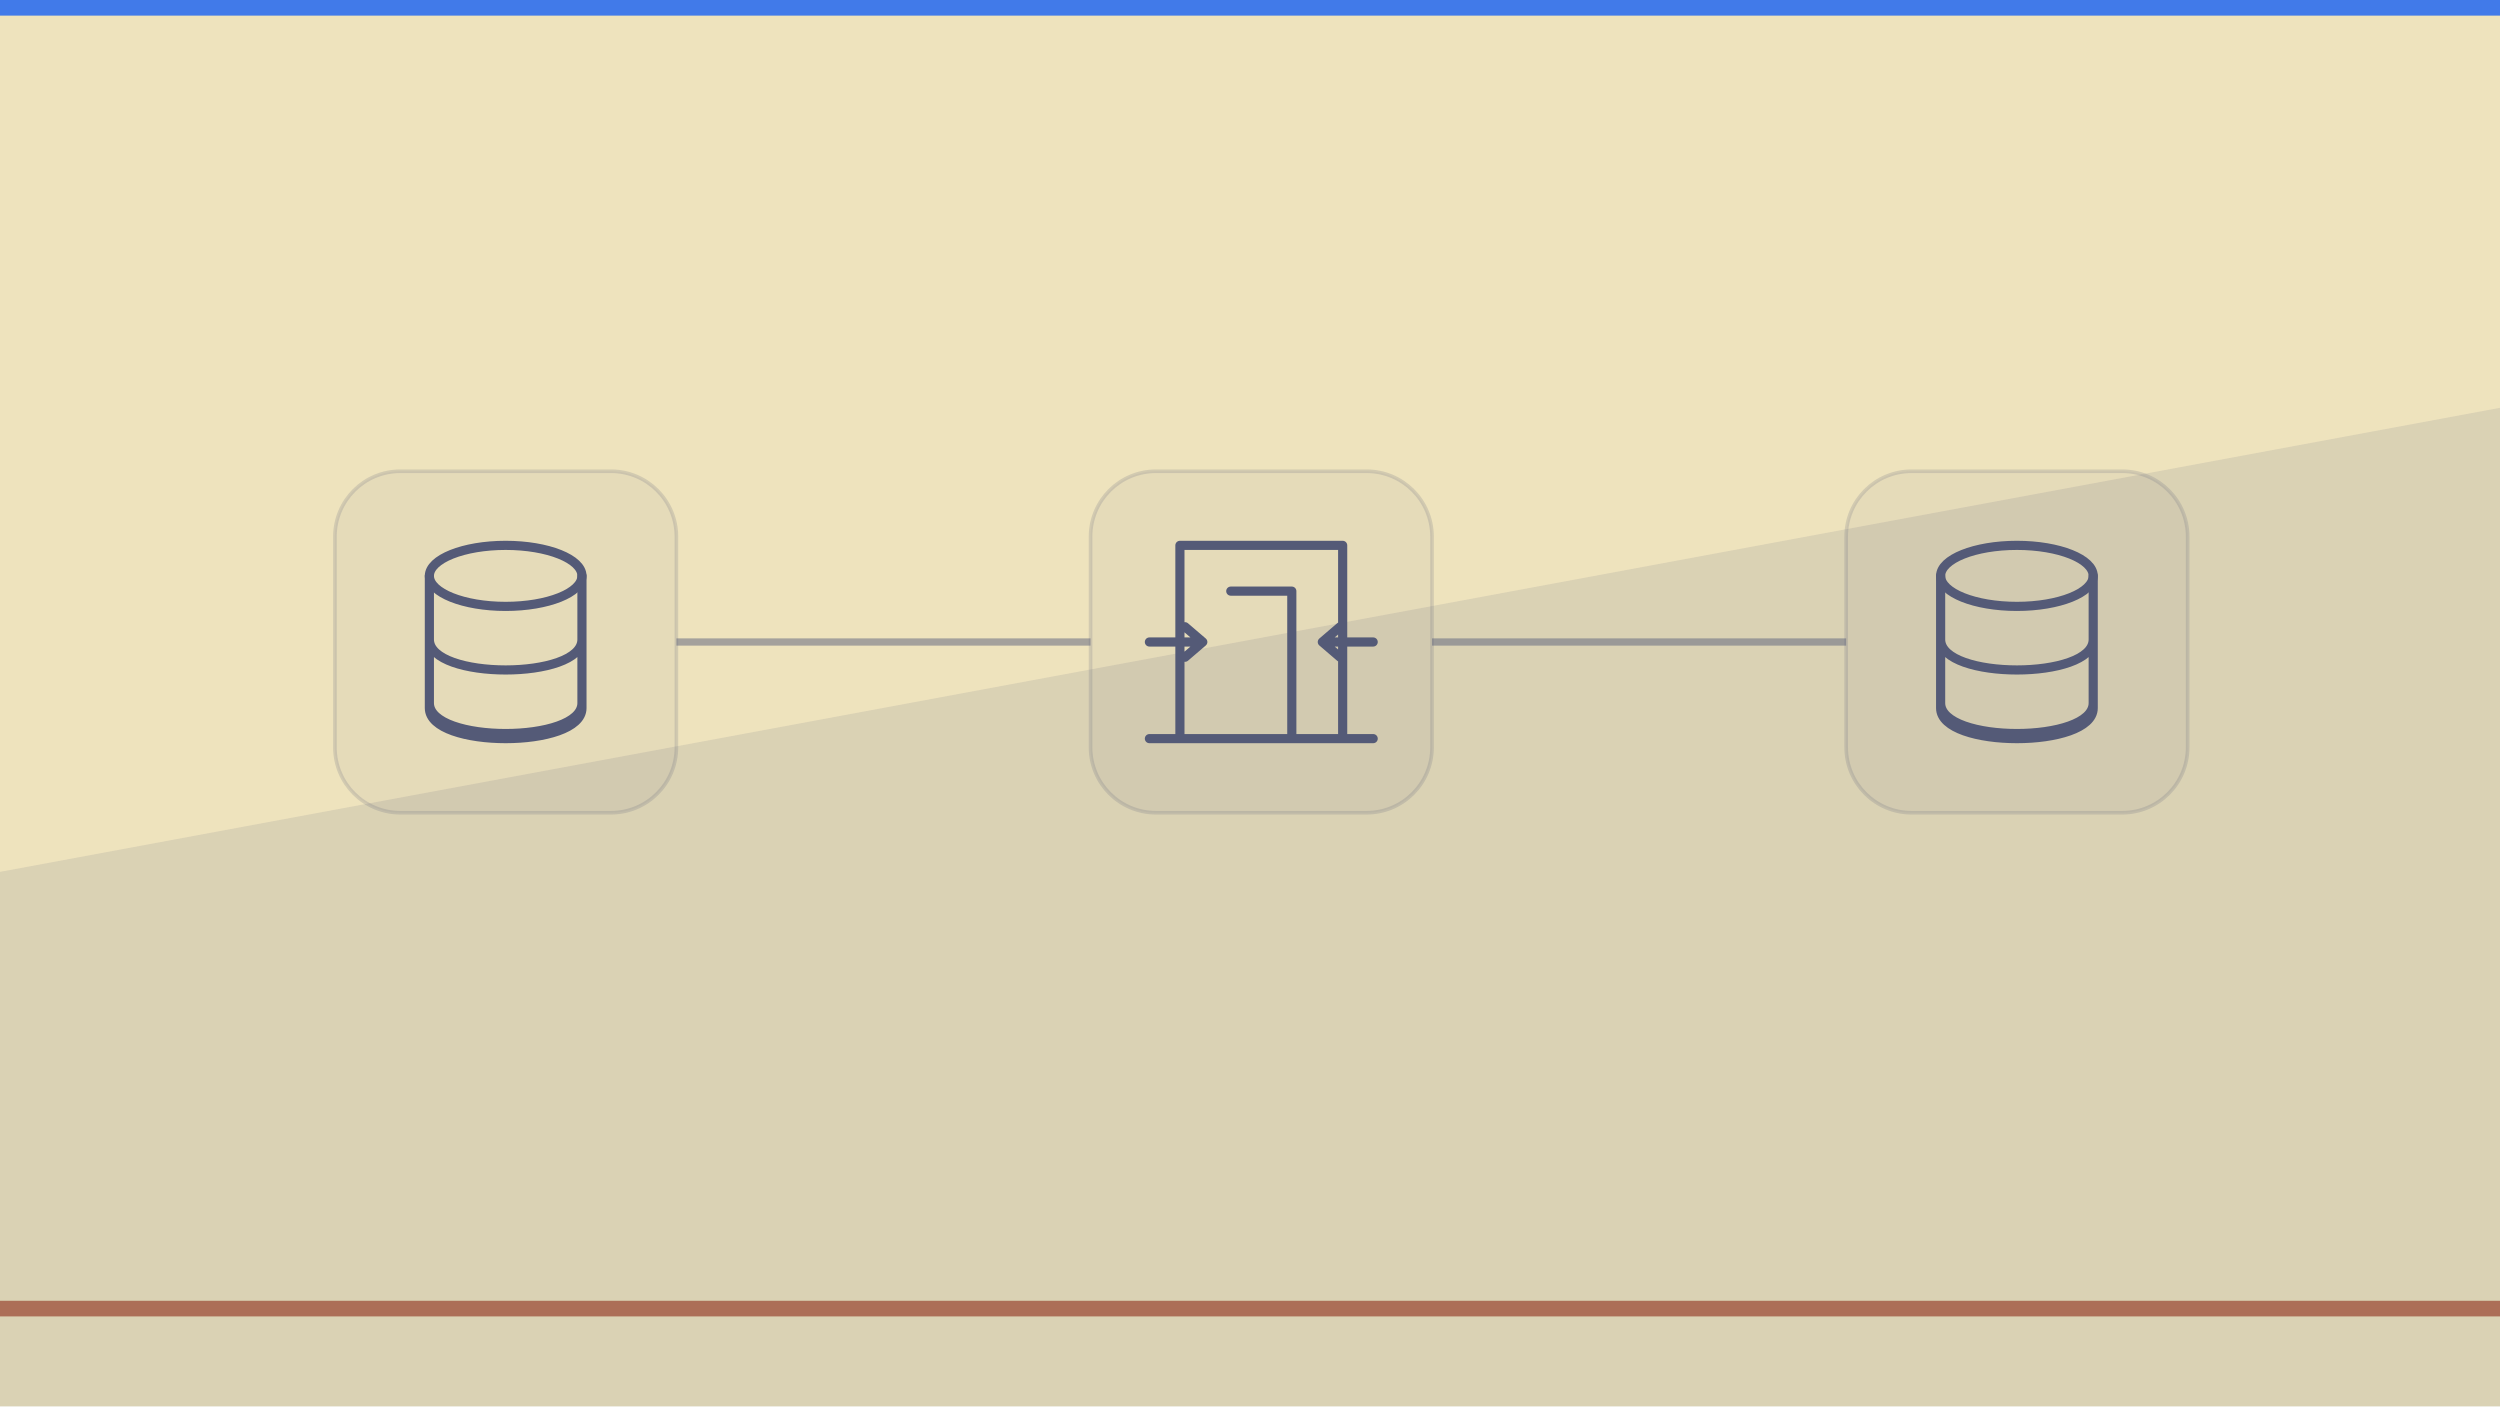
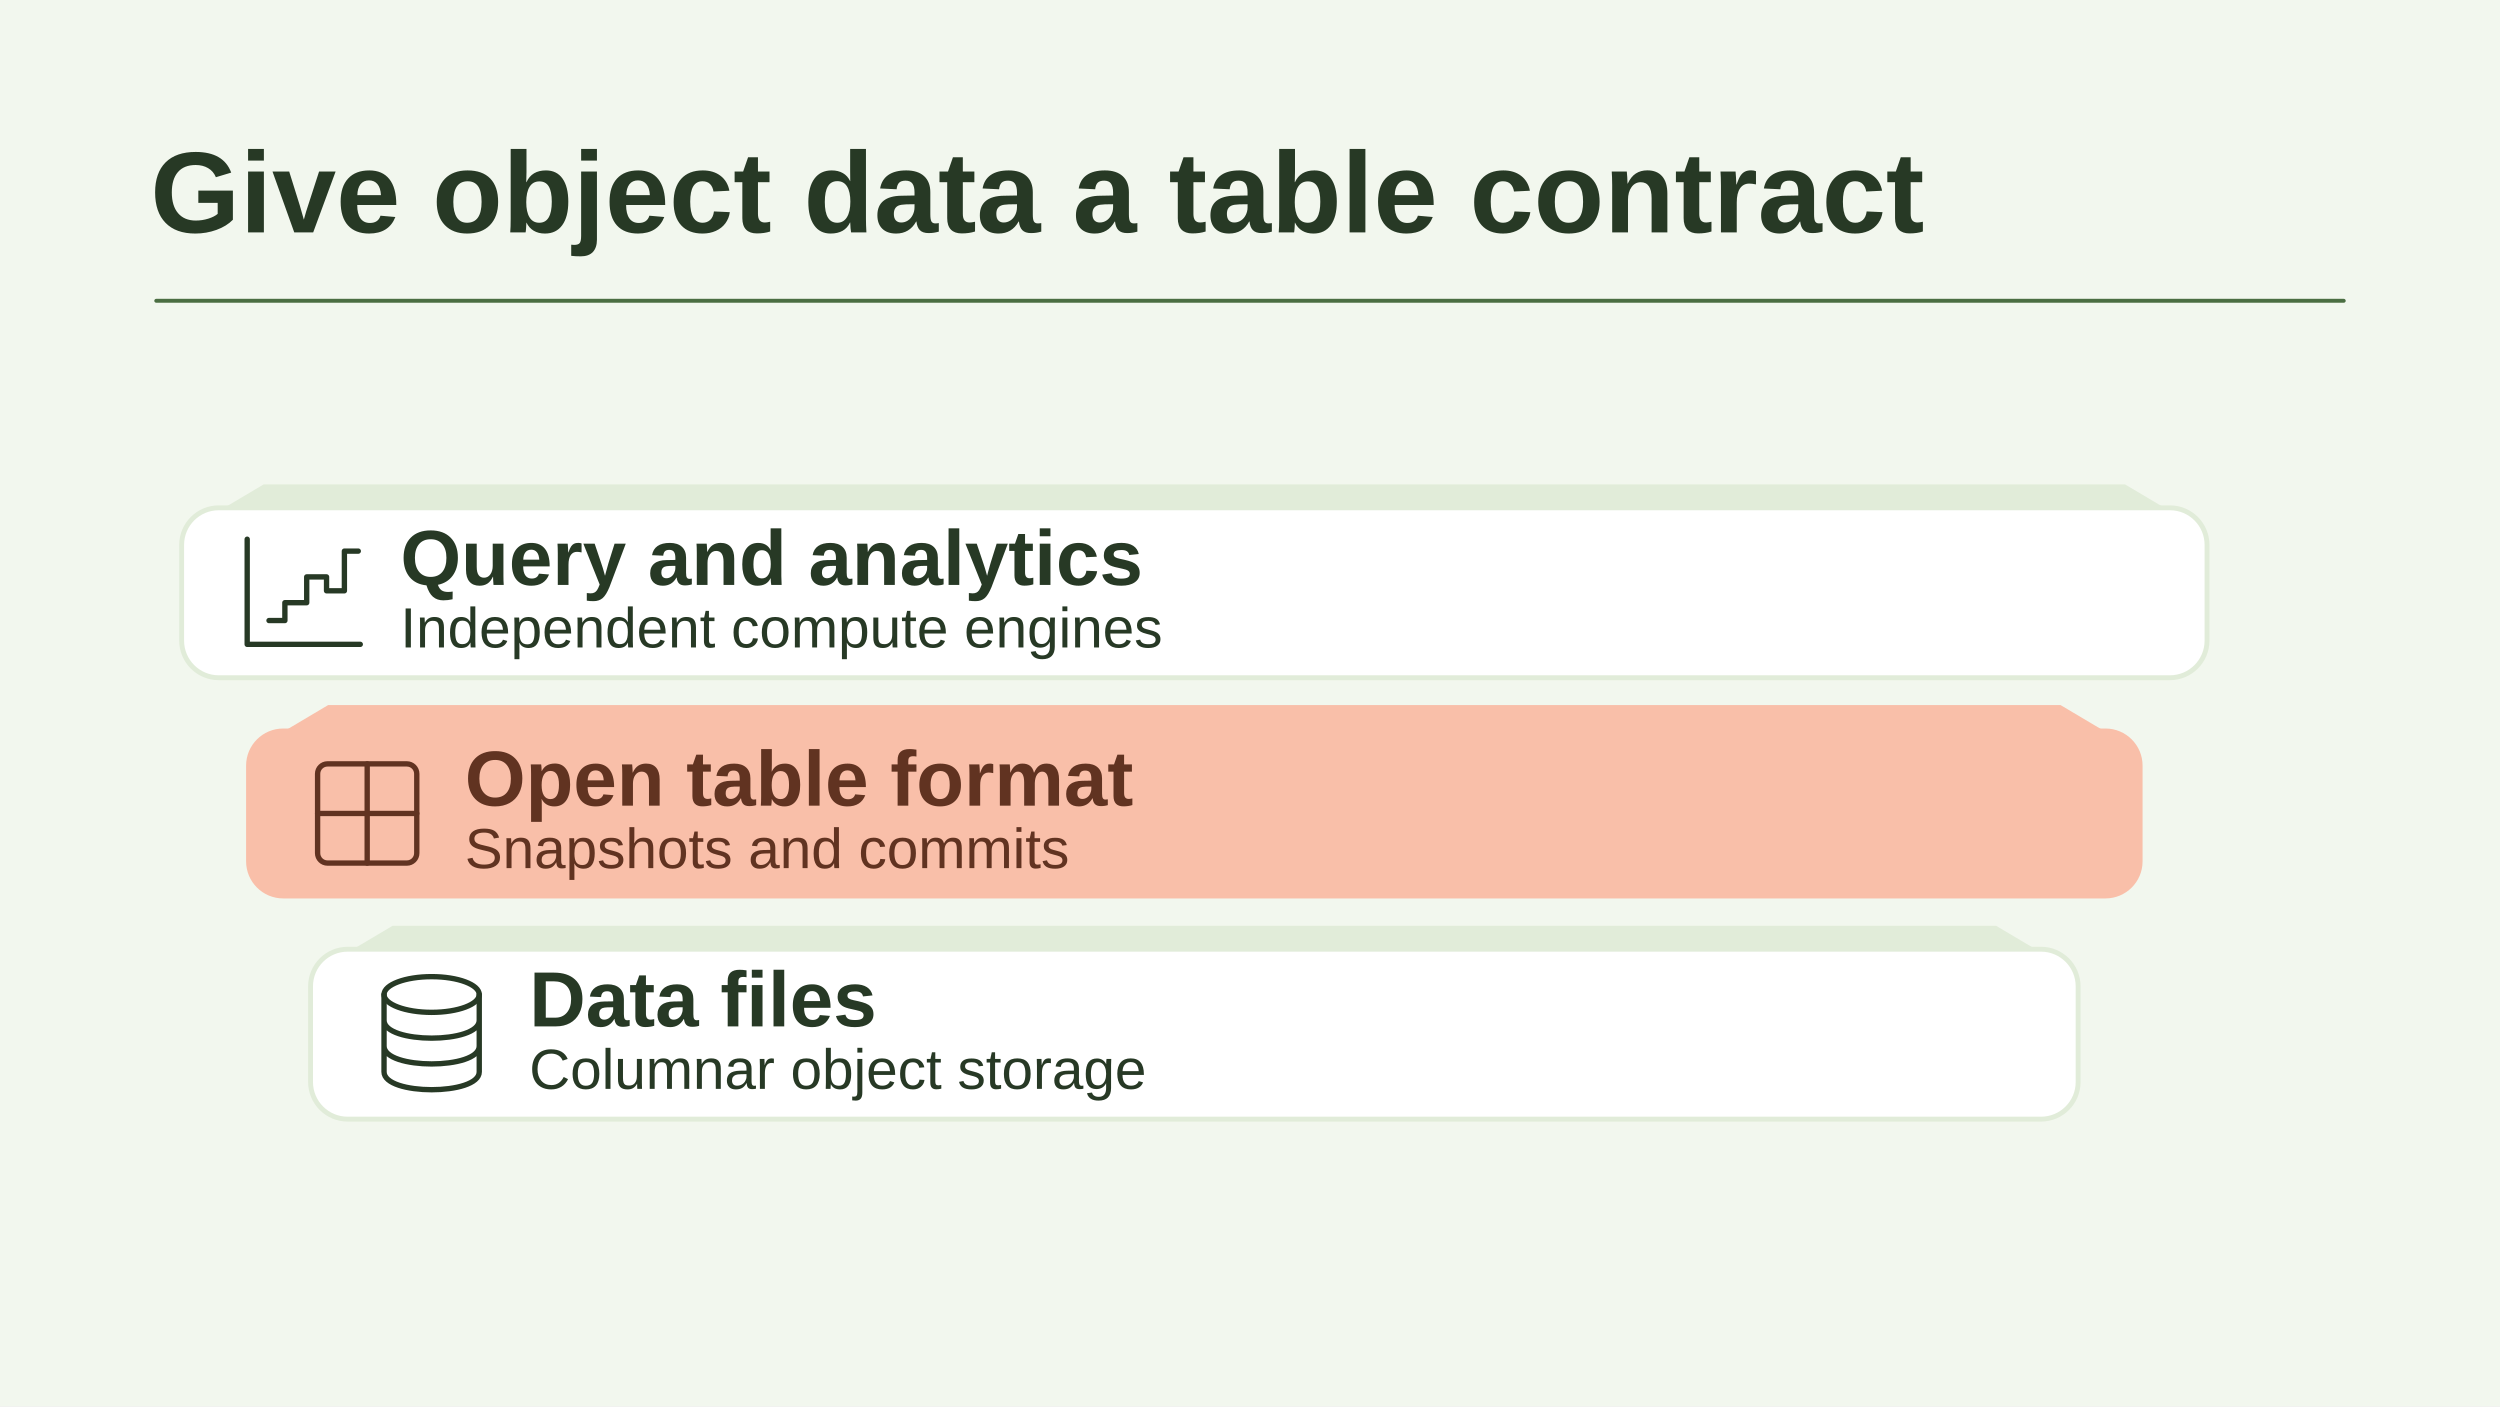
- <svg xmlns="http://www.w3.org/2000/svg" viewBox="0 0 1280 720" width="1280" height="720" role="img" aria-label="Conceptual illustration for The Data Lakehouse: Why It Won, and How to Architect One That Works: Source, Processing, Schema." preserveAspectRatio="xMidYMid meet" data-article-art="data-lakehouse-architecture" data-art-scene="stream" data-composition="process-strip">
-   <defs>
-     <clipPath id="cpcover-data-lakehouse-architecture">
-       <rect width="1280" height="720" />
-     </clipPath>
-   </defs>
-   <g clip-path="url(#cpcover-data-lakehouse-architecture)">
-     <rect width="1280" height="720" fill="#eee3bd" />
-     <g transform="translate(0 0) scale(2)">
-       <path d="M0 223.2L640 104.4V360H0z" fill="#545a77" opacity=".13" />
-       <path d="M0 335H640" stroke="#9c4c38" stroke-width="4" opacity=".75" />
-       <path d="M0 0h640v4H0z" fill="#2f6fed" opacity=".9" />
-       <g transform="translate(69 76) scale(0.93)">
-         <rect x="18" y="48" width="94" height="94" rx="18" fill="#545a77" fill-opacity=".055" stroke="#545a77" stroke-opacity=".18" />
-         <g transform="translate(30 60) scale(0.7)">
-           <g fill="none" stroke="#545a77" stroke-width="3.6" stroke-linecap="round" stroke-linejoin="round">
-             <ellipse cx="50" cy="24" rx="30" ry="12" />
-             <path d="M20 24v52c0 16 60 16 60 0V24 M20 49c0 16 60 16 60 0 M20 74c0 16 60 16 60 0" />
-           </g>
-         </g>
-         <rect x="226" y="48" width="94" height="94" rx="18" fill="#545a77" fill-opacity=".055" stroke="#545a77" stroke-opacity=".18" />
-         <g transform="translate(238 60) scale(0.7)">
-           <g fill="none" stroke="#545a77" stroke-width="3.6" stroke-linecap="round" stroke-linejoin="round">
-             <path d="M18 88V12h64v76M38 30h24v58M6 88h88 M6 50h20m48 0h20 M20 44l7 6-7 6m61-12l-7 6 7 6" />
-           </g>
-         </g>
-         <rect x="434" y="48" width="94" height="94" rx="18" fill="#545a77" fill-opacity=".055" stroke="#545a77" stroke-opacity=".18" />
-         <g transform="translate(446 60) scale(0.7)">
-           <g fill="none" stroke="#545a77" stroke-width="3.6" stroke-linecap="round" stroke-linejoin="round">
-             <ellipse cx="50" cy="24" rx="30" ry="12" />
-             <path d="M20 24v52c0 16 60 16 60 0V24 M20 49c0 16 60 16 60 0 M20 74c0 16 60 16 60 0" />
-           </g>
-         </g>
-         <path d="M112 95L226 95" stroke="#545a77" stroke-width="2" opacity=".48" fill="none" />
-         <path d="M320 95L434 95" stroke="#545a77" stroke-width="2" opacity=".48" fill="none" />
+ <svg xmlns="http://www.w3.org/2000/svg" data-article-art="data-lakehouse-architecture" role="img" aria-label="A lakehouse layers independent analytics engines over a shared open table format with commit and snapshot semantics, backed by columnar files in object storage." width="1280" height="720" viewBox="0 0 1280 720">
+   <svg width="100%" height="100%" viewBox="0 0 1280 720" preserveAspectRatio="xMidYMid slice" role="img" aria-label="A lakehouse layers independent analytics engines over a shared open table format with commit and snapshot semantics, backed by columnar files in object storage.">
+     <defs>
+       <marker id="head" markerWidth="13" markerHeight="13" refX="11" refY="6.5" orient="auto" markerUnits="userSpaceOnUse">
+         <path d="M0 0L13 6.5 0 13Z" fill="#4B6E42" />
+       </marker>
+     </defs>
+     <rect x="0" y="0" width="1280" height="720" rx="0" fill="#F2F7EE" stroke="none" stroke-width="2.5" />
+     <g font-family="Arial, Helvetica, sans-serif">
+       <text x="77" y="119" text-anchor="start" fill="#273925" font-size="59" font-weight="700">Give object data a table contract</text>
+       <path d="M80 154H1200" fill="none" stroke="#4B6E42" stroke-width="2" stroke-linejoin="round" stroke-linecap="round" />
+       <path d="M135 248h953l32 19-32 19H135l-32-19Z" fill="#E1ECD9" />
+       <rect x="93" y="260" width="1037" height="87" rx="19" fill="#FFFFFF" stroke="#E1ECD9" stroke-width="2.5" />
+       <g transform="translate(155 303.5) scale(1.015625)" fill="none" stroke="#273925" stroke-width="2.7" stroke-linecap="round" stroke-linejoin="round">
+         <path d="M-28-27V26H29M-17 14h8V5h11v-13h10v7h9v-20h7" />
      </g>
+       <text x="205" y="299.5" text-anchor="start" fill="#273925" font-size="40" font-weight="700">Query and analytics</text>
+       <text x="205" y="331.5" text-anchor="start" fill="#273925" font-size="29" font-weight="400">Independent compute engines</text>
+       <path d="M168 361h887l32 19-32 19H168l-32-19Z" fill="#F9BFA9" />
+       <rect x="126" y="373" width="971" height="87" rx="19" fill="#F9BFA9" stroke="none" stroke-width="2.5" />
+       <g transform="translate(188 416.5) scale(1.015625)" fill="none" stroke="#613321" stroke-width="2.7" stroke-linecap="round" stroke-linejoin="round">
+         <rect x="-25" y="-25" width="50" height="50" rx="5" />
+         <path d="M-25 0h50M0-25v50" />
+       </g>
+       <text x="238" y="412.5" text-anchor="start" fill="#613321" font-size="40" font-weight="700">Open table format</text>
+       <text x="238" y="444.5" text-anchor="start" fill="#613321" font-size="29" font-weight="400">Snapshots and commits</text>
+       <path d="M201 474h821l32 19-32 19H201l-32-19Z" fill="#E1ECD9" />
+       <rect x="159" y="486" width="905" height="87" rx="19" fill="#FFFFFF" stroke="#E1ECD9" stroke-width="2.5" />
+       <g transform="translate(221 529.5) scale(1.015625)" fill="none" stroke="#273925" stroke-width="2.7" stroke-linecap="round" stroke-linejoin="round">
+         <ellipse cy="-20" rx="24" ry="9" />
+         <path d="M-24-20v39c0 12 48 12 48 0v-39m-48 13c0 12 48 12 48 0m-48 13c0 12 48 12 48 0" />
+       </g>
+       <text x="271" y="525.5" text-anchor="start" fill="#273925" font-size="40" font-weight="700">Data files</text>
+       <text x="271" y="557.5" text-anchor="start" fill="#273925" font-size="29" font-weight="400">Columnar object storage</text>
    </g>
-   </g>
+   </svg>
</svg>
